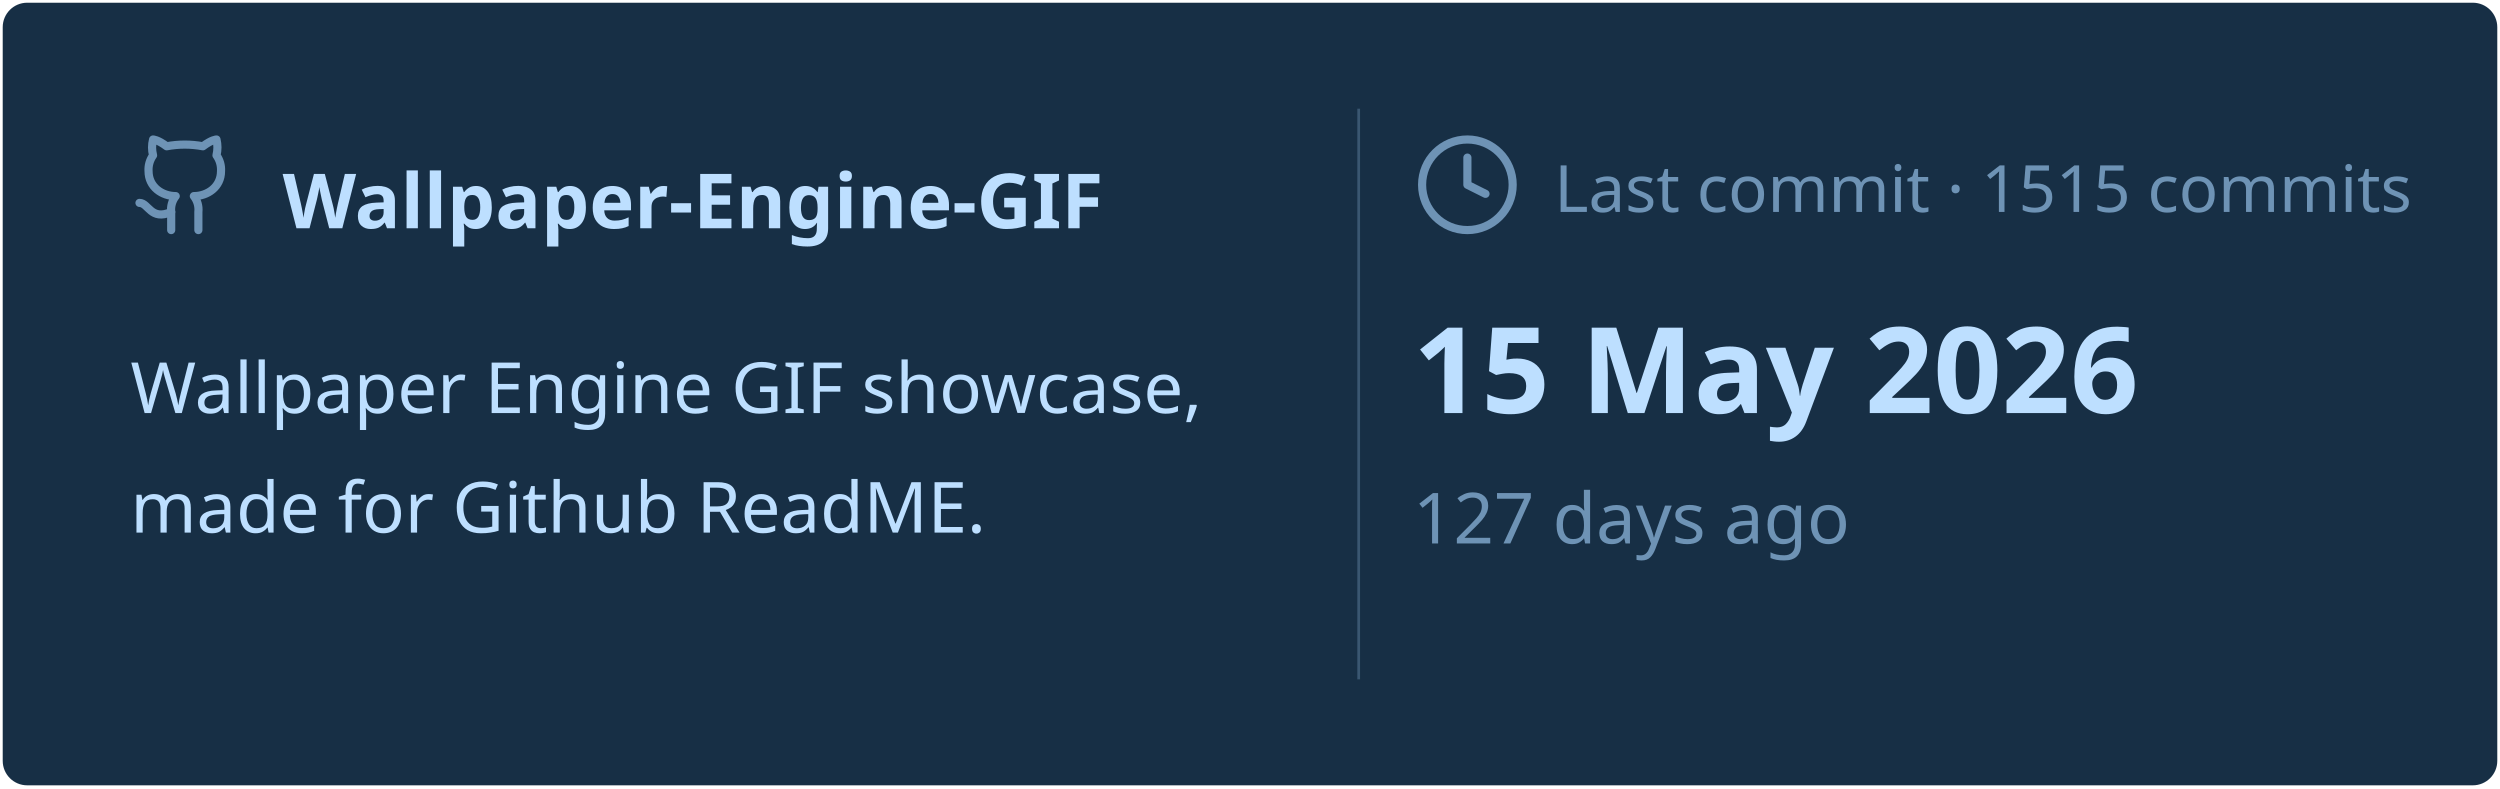
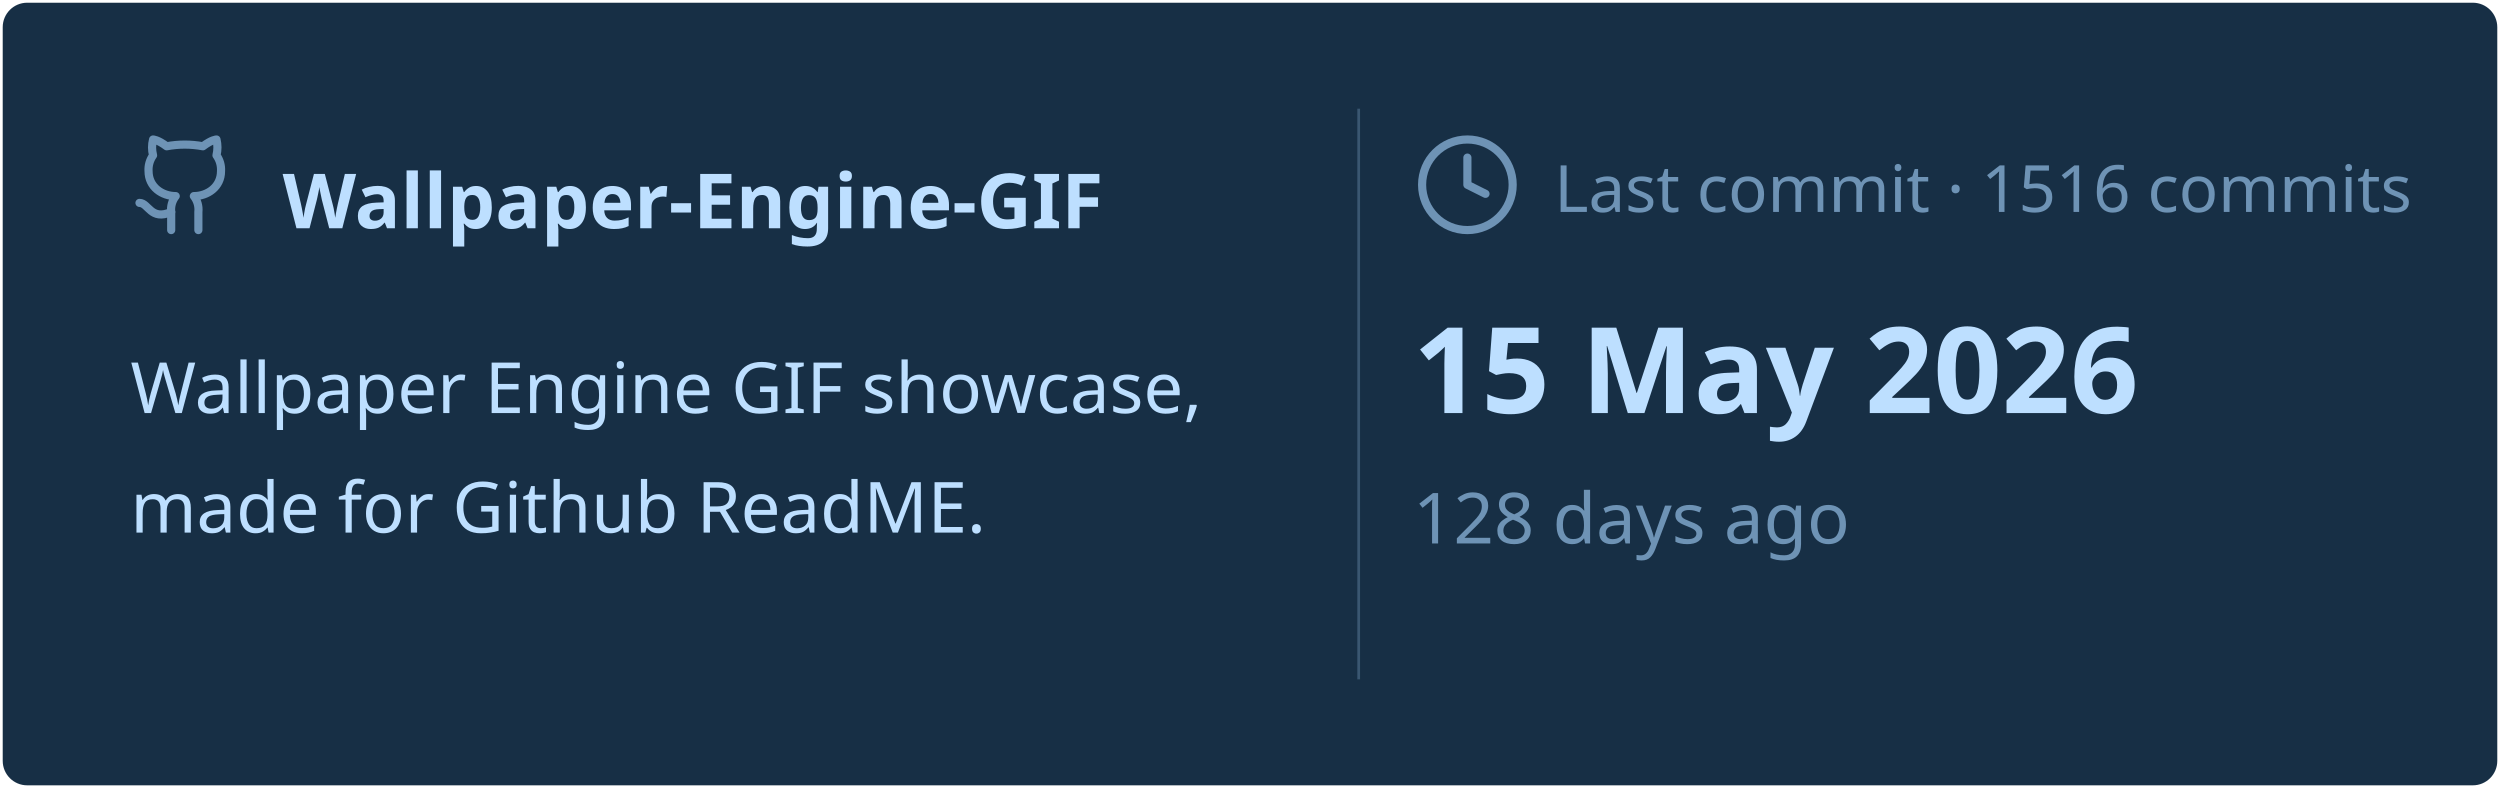
<svg xmlns="http://www.w3.org/2000/svg" viewBox="0 0 460 145" width="460px" height="145px">
  <rect stroke="#000000" stroke-opacity="0" fill="#172F45" rx="4.5" x="0.5" y="0.5" width="459" height="144" />
  <g transform="translate(24, 42)">
    <svg x="0" y="-18" width="20" height="20" viewBox="0 0 24 24" fill="none" stroke="#6E93B5" stroke-width="1.8" stroke-linecap="round" stroke-linejoin="round">
      <path d="M15 22v-4a4.8 4.8 0 0 0-1-3.5c3 0 6-2 6-5.5.08-1.25-.27-2.48-1-3.5.28-1.15.28-2.35 0-3.5 0 0-1 0-3 1.5-2.64-.5-5.36-.5-8 0C6 2 5 2 5 2c-.3 1.15-.3 2.35 0 3.5A5.403 5.403 0 0 0 4 9c0 3.5 3 5.5 6 5.5-.39.49-.68 1.05-.85 1.65-.17.6-.22 1.23-.15 1.85v4" />
      <path d="M9 18c-4.51 2-5-2-7-2" />
    </svg>
    <text x="28" y="0" font-family="&quot;Segoe UI&quot;, Ubuntu, sans-serif" font-size="14" font-weight="700" fill="#BDDFFF">Wallpaper-Engine-GIF</text>
  </g>
  <text x="24" y="76" font-family="&quot;Segoe UI&quot;, Ubuntu, sans-serif" font-size="13" font-weight="400" fill="#BDDFFF">Wallpaper Engine GIF showcase,</text>
  <text x="24" y="98" font-family="&quot;Segoe UI&quot;, Ubuntu, sans-serif" font-size="13" font-weight="400" fill="#BDDFFF">made for Github ReadME.</text>
  <line x1="250" y1="20" x2="250" y2="125" stroke="#6E93B5" stroke-width="0.5" stroke-opacity="0.4" />
  <svg x="260" y="24" width="20" height="20" viewBox="0 0 24 24" fill="none" stroke="#6E93B5" stroke-width="1.8" stroke-linecap="round" stroke-linejoin="round">
    <circle cx="12" cy="12" r="10" />
    <polyline points="12 6 12 12 16 14" />
  </svg>
-   <text x="286" y="39" font-family="&quot;Segoe UI&quot;, Ubuntu, sans-serif" font-size="12" font-weight="400" fill="#6E93B5">Last commit · 1515 commits</text>
+   <text x="286" y="39" font-family="&quot;Segoe UI&quot;, Ubuntu, sans-serif" font-size="12" font-weight="400" fill="#6E93B5">Last commit · 1516 commits</text>
  <text x="260" y="76" font-family="&quot;Segoe UI&quot;, Ubuntu, sans-serif" font-size="22" font-weight="700" fill="#BDDFFF">15 May 2026</text>
-   <text x="260" y="100" font-family="&quot;Segoe UI&quot;, Ubuntu, sans-serif" font-size="13" font-weight="400" fill="#6E93B5">127 days ago</text>
+   <text x="260" y="100" font-family="&quot;Segoe UI&quot;, Ubuntu, sans-serif" font-size="13" font-weight="400" fill="#6E93B5">128 days ago</text>
</svg>
